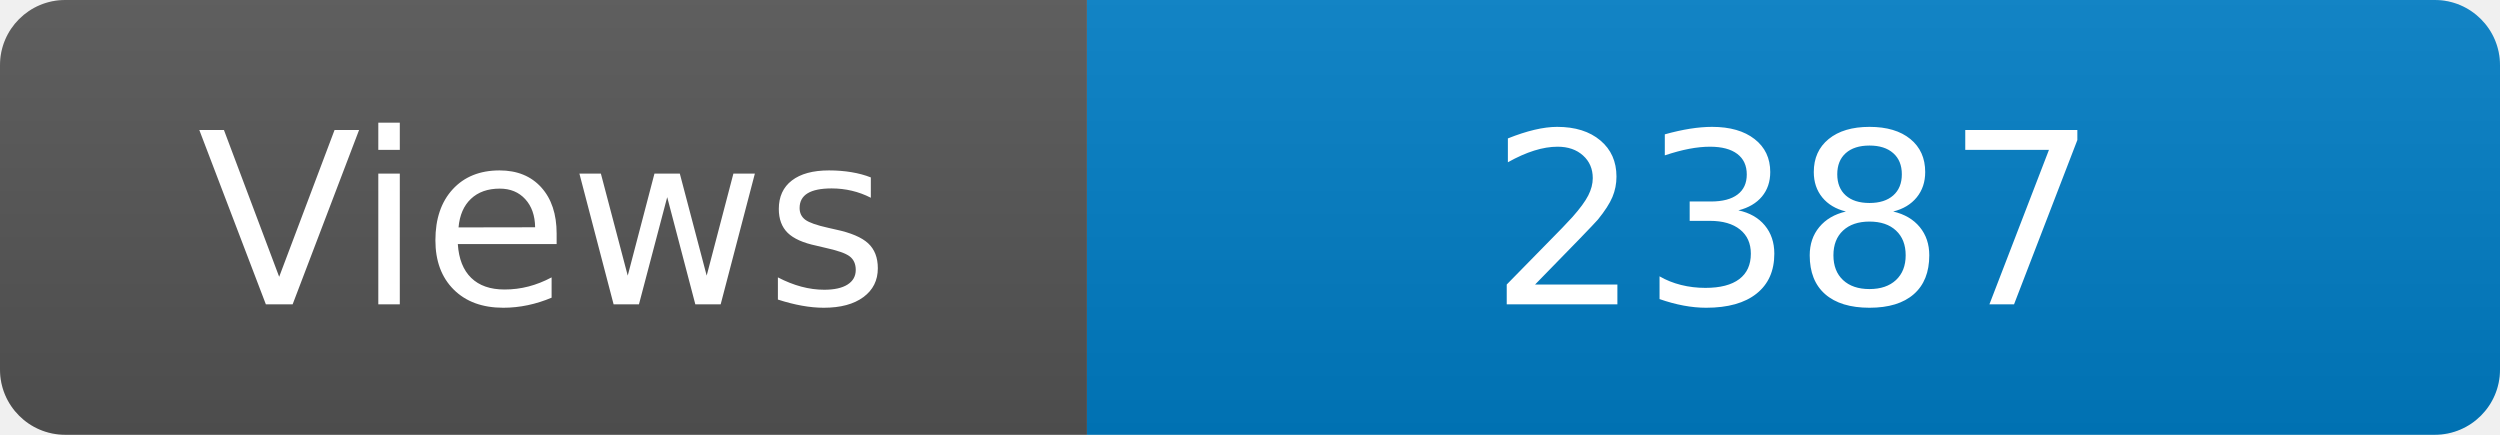
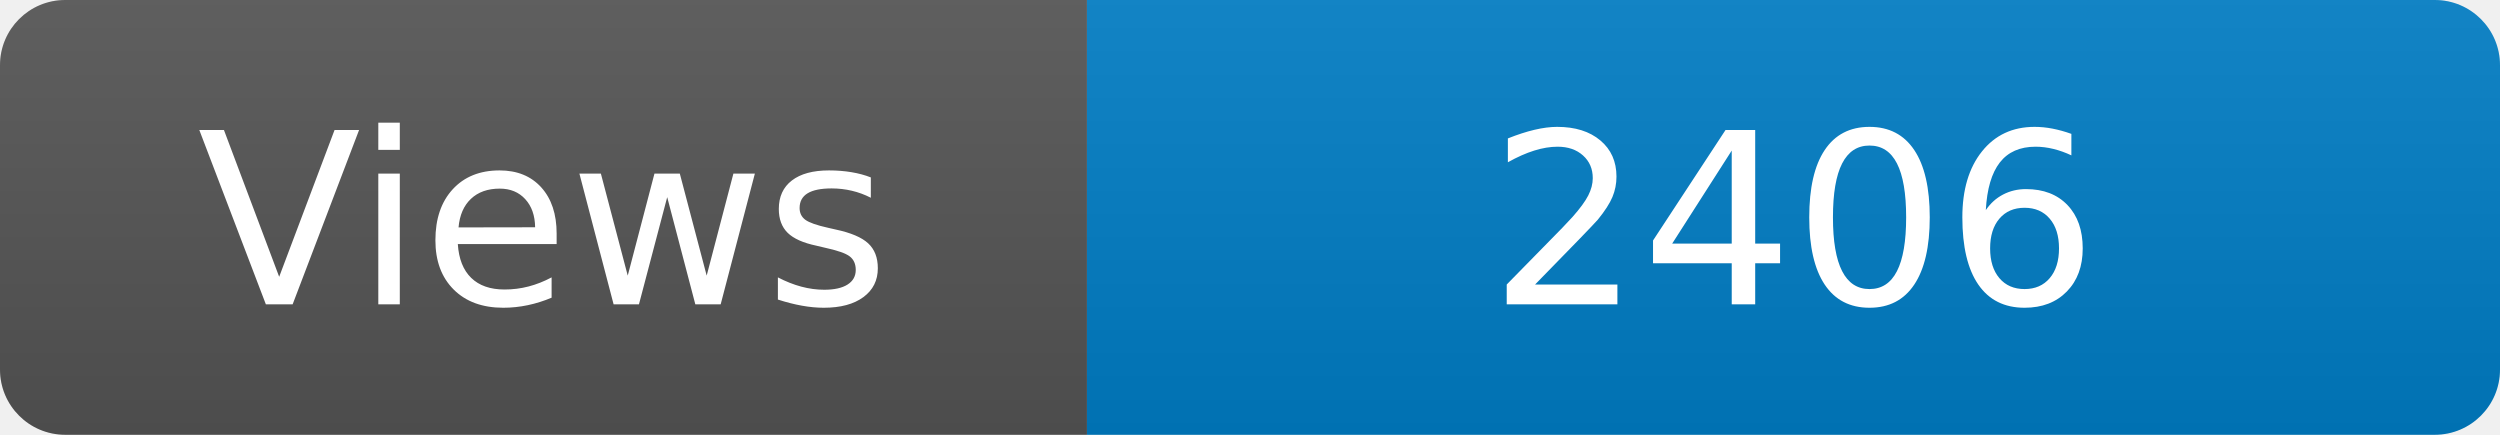
<svg xmlns="http://www.w3.org/2000/svg" width="115" height="20" role="img" aria-label="Maintained?: yes">
  <linearGradient id="s" x2="0" y2="100%">
    <stop offset="0" stop-color="#bbb" stop-opacity=".1" />
    <stop offset="1" stop-opacity=".1" />
  </linearGradient>
  <clipPath id="r">
    <rect width="115" height="20" rx="3" fill="#fff" />
  </clipPath>
  <g clip-path="url(#r)">
    <rect width="50" height="20" fill="#555" />
    <rect x="50" width="160" height="20" fill="#007ec6" />
    <rect width="115" height="20" fill="url(#s)" />
  </g>
  <g fill="#fff" text-anchor="middle" font-family="Verdana,Geneva,DejaVu Sans,sans-serif" font-size="110">
    <text x="250" y="140" transform="scale(.1)" fill="#fff">Views</text>
-     <text x="825" y="140" transform="scale(.1)" fill="#fff">2387</text>
+     <text x="825" y="140" transform="scale(.1)" fill="#fff">2406</text>
  </g>
</svg>
